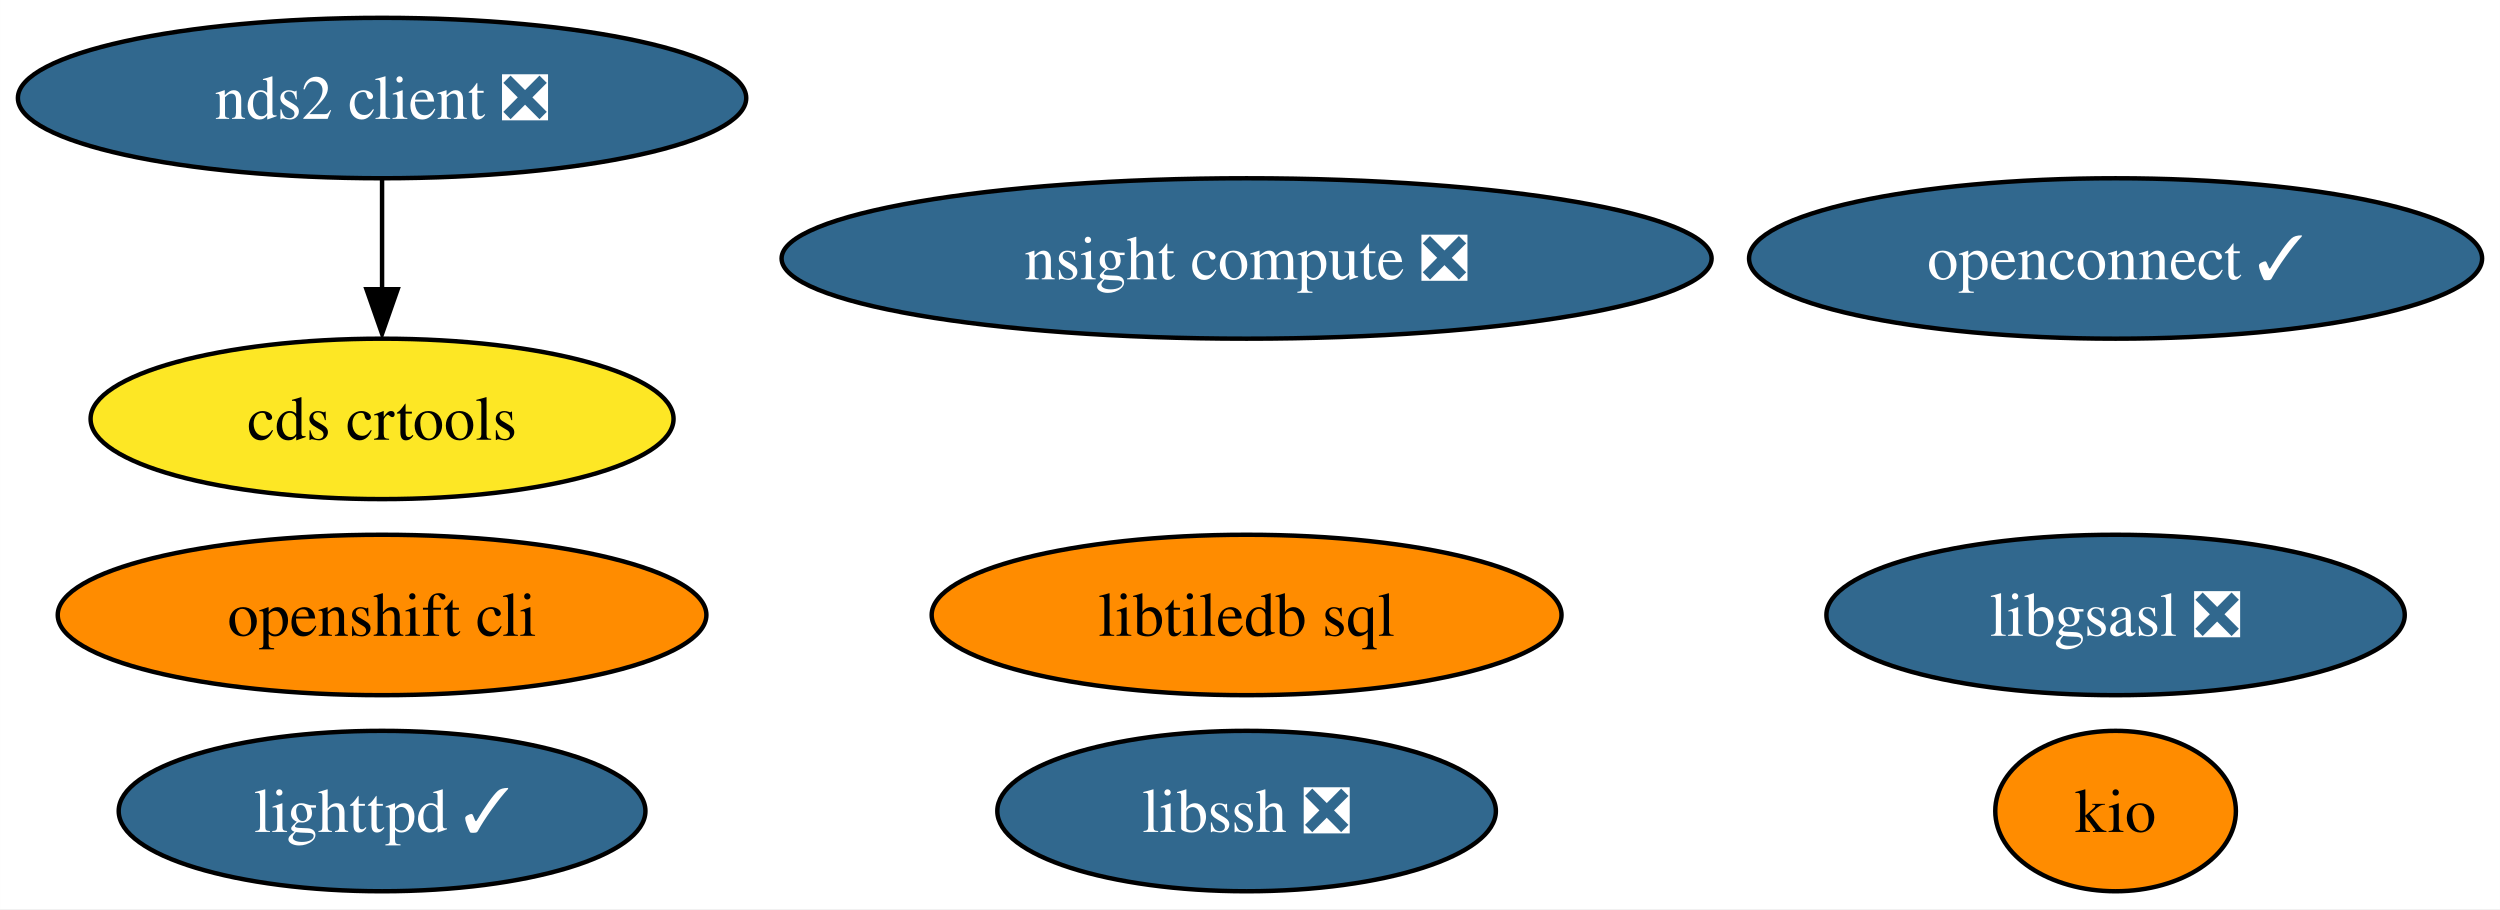
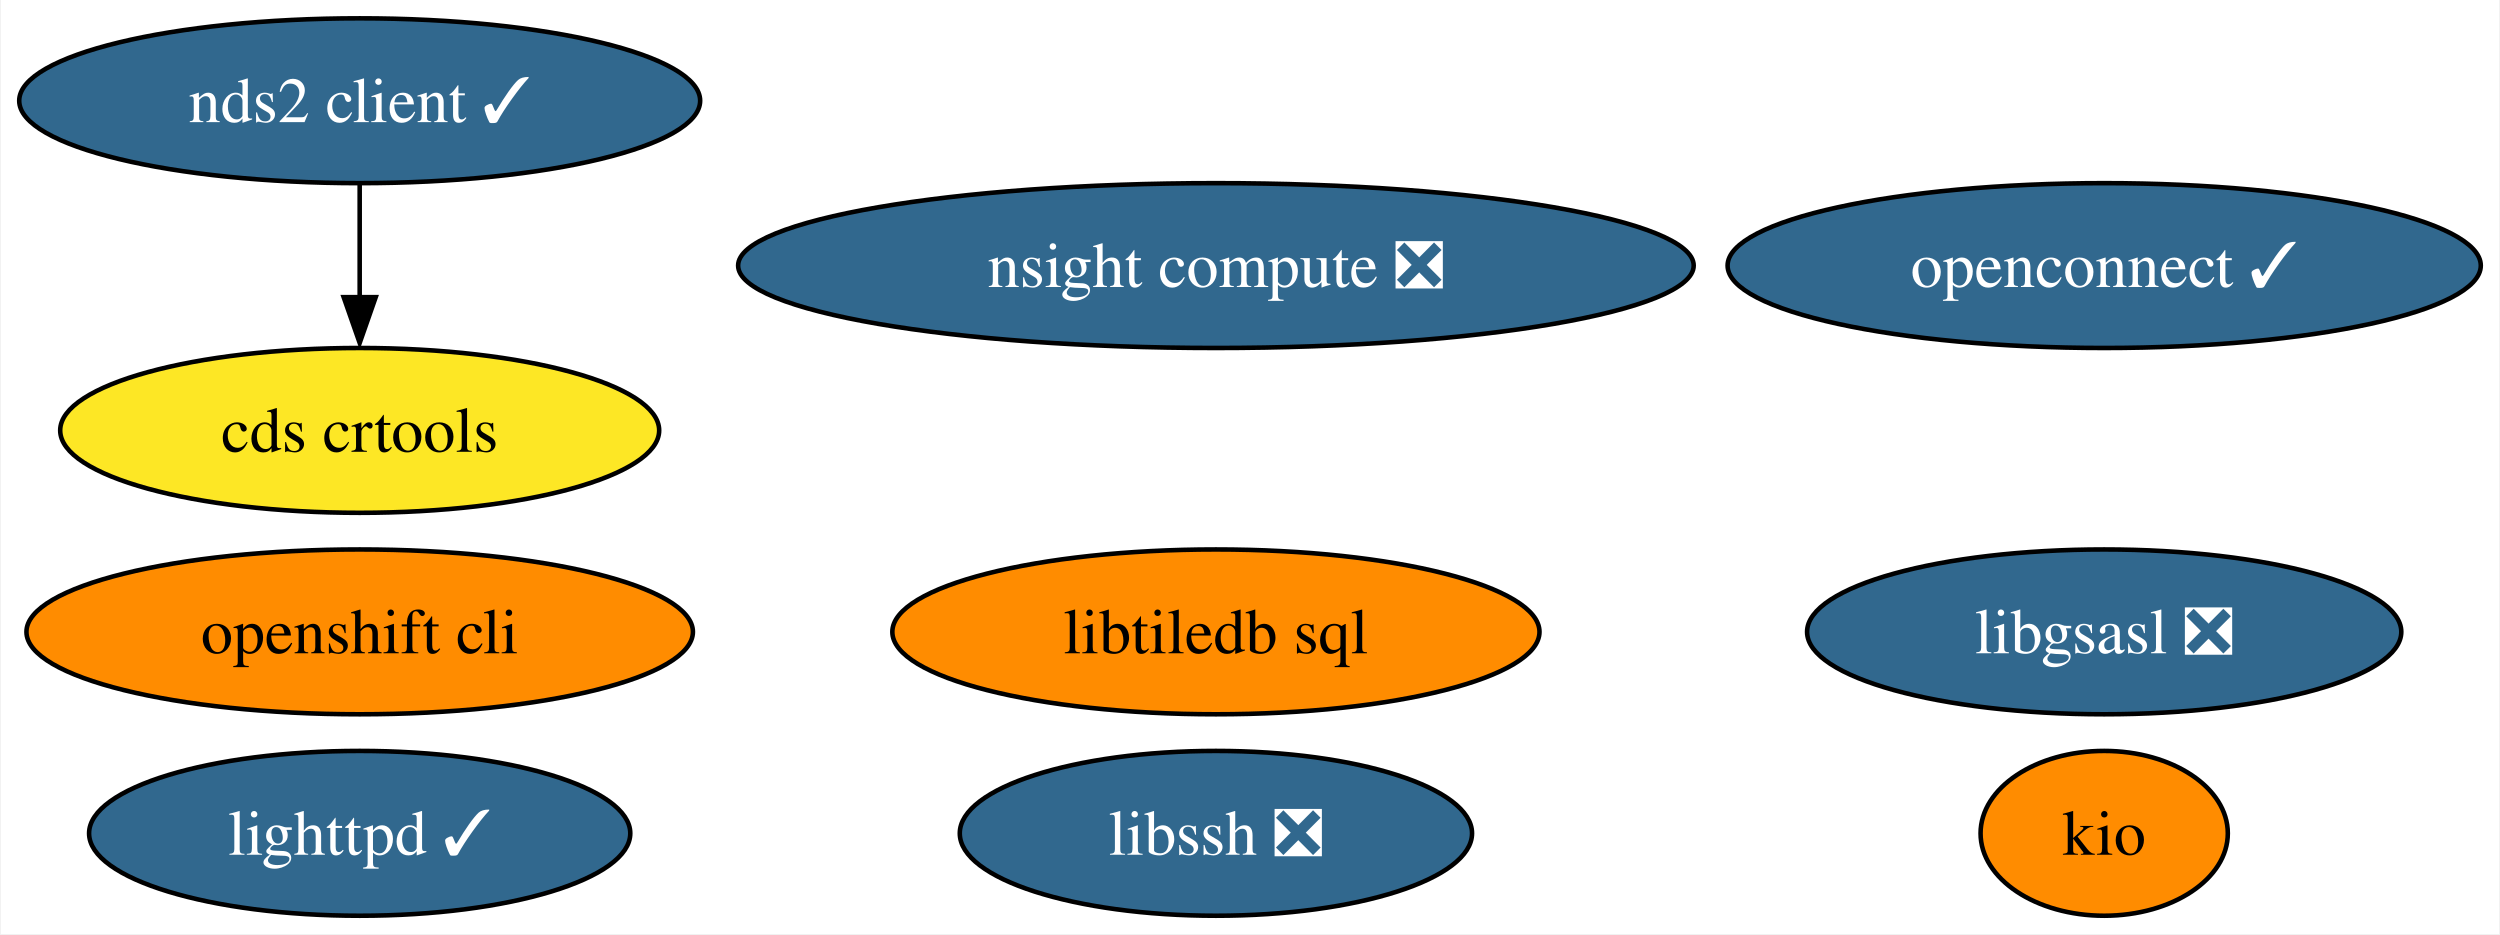
- <svg xmlns="http://www.w3.org/2000/svg" xmlns:xlink="http://www.w3.org/1999/xlink" width="561pt" height="204pt" viewBox="0.00 0.00 560.97 204.00">
+ <svg xmlns="http://www.w3.org/2000/svg" xmlns:xlink="http://www.w3.org/1999/xlink" width="546pt" height="204pt" viewBox="0.00 0.00 545.61 204.00">
  <g id="graph0" class="graph" transform="scale(1 1) rotate(0) translate(4 200)">
-     <polygon fill="white" stroke="none" points="-4,4 -4,-200 556.97,-200 556.97,4 -4,4" />
+     <polygon fill="white" stroke="none" points="-4,4 -4,-200 541.61,-200 541.61,4 -4,4" />
    <g id="node1" class="node">
      <g id="a_node1">
        <a xlink:href="https://github.com/conda-forge/libgsasl-feedstock/pull/28" xlink:title="libgsasl ❎">
-           <ellipse fill="#31688e" stroke="black" cx="470.72" cy="-62" rx="64.89" ry="18" />
-           <text text-anchor="middle" x="470.72" y="-57.33" font-family="Times,serif" font-size="14.00" fill="white">libgsasl ❎</text>
+           <ellipse fill="#31688e" stroke="black" cx="455.36" cy="-62" rx="64.89" ry="18" />
+           <text text-anchor="middle" x="455.36" y="-57.33" font-family="Times,serif" font-size="14.00" fill="white">libgsasl ❎</text>
        </a>
      </g>
    </g>
    <g id="node2" class="node">
      <g id="a_node2">
        <a xlink:href="https://github.com/conda-forge/lighttpd-feedstock/pull/20" xlink:title="lighttpd ✓">
-           <ellipse fill="#31688e" stroke="black" cx="81.72" cy="-18" rx="59.1" ry="18" />
-           <text text-anchor="middle" x="81.72" y="-13.32" font-family="Times,serif" font-size="14.00" fill="white">lighttpd ✓</text>
+           <ellipse fill="#31688e" stroke="black" cx="74.36" cy="-18" rx="59.1" ry="18" />
+           <text text-anchor="middle" x="74.36" y="-13.32" font-family="Times,serif" font-size="14.00" fill="white">lighttpd ✓</text>
        </a>
      </g>
    </g>
    <g id="node3" class="node">
      <g id="a_node3">
-         <a xlink:href="https://github.com/conda-forge/nds2-client-feedstock/pull/25" xlink:title="nds2 client ❎">
-           <ellipse fill="#31688e" stroke="black" cx="81.72" cy="-178" rx="81.72" ry="18" />
-           <text text-anchor="middle" x="81.72" y="-173.32" font-family="Times,serif" font-size="14.00" fill="white">nds2 client ❎</text>
+         <a xlink:href="https://github.com/conda-forge/nds2-client-feedstock/pull/25" xlink:title="nds2 client ✓">
+           <ellipse fill="#31688e" stroke="black" cx="74.36" cy="-178" rx="74.36" ry="18" />
+           <text text-anchor="middle" x="74.36" y="-173.32" font-family="Times,serif" font-size="14.00" fill="white">nds2 client ✓</text>
        </a>
      </g>
    </g>
    <g id="node9" class="node">
      <g id="a_node9">
        <a xlink:href="https://github.com/conda-forge/cds-crtools-feedstock" xlink:title="cds crtools">
-           <ellipse fill="#fde725" stroke="black" cx="81.72" cy="-106" rx="65.41" ry="18" />
-           <text text-anchor="middle" x="81.72" y="-101.33" font-family="Times,serif" font-size="14.00">cds crtools</text>
+           <ellipse fill="#fde725" stroke="black" cx="74.36" cy="-106" rx="65.41" ry="18" />
+           <text text-anchor="middle" x="74.36" y="-101.33" font-family="Times,serif" font-size="14.00">cds crtools</text>
        </a>
      </g>
    </g>
    <g id="edge1" class="edge">
-       <path fill="none" stroke="black" d="M81.72,-159.7C81.72,-152.24 81.72,-143.32 81.72,-134.97" />
-       <polygon fill="black" stroke="black" points="85.22,-135.1 81.72,-125.1 78.22,-135.1 85.22,-135.1" />
+       <path fill="none" stroke="black" d="M74.36,-159.7C74.36,-152.24 74.36,-143.32 74.36,-134.97" />
+       <polygon fill="black" stroke="black" points="77.86,-135.1 74.36,-125.1 70.86,-135.1 77.86,-135.1" />
    </g>
    <g id="node4" class="node">
      <g id="a_node4">
        <a xlink:href="https://github.com/conda-forge/libssh-feedstock/pull/20" xlink:title="libssh ❎">
-           <ellipse fill="#31688e" stroke="black" cx="275.72" cy="-18" rx="55.94" ry="18" />
-           <text text-anchor="middle" x="275.72" y="-13.32" font-family="Times,serif" font-size="14.00" fill="white">libssh ❎</text>
+           <ellipse fill="#31688e" stroke="black" cx="261.36" cy="-18" rx="55.94" ry="18" />
+           <text text-anchor="middle" x="261.36" y="-13.32" font-family="Times,serif" font-size="14.00" fill="white">libssh ❎</text>
        </a>
      </g>
    </g>
    <g id="node5" class="node">
      <g id="a_node5">
        <a xlink:href="https://github.com/conda-forge/openshift-cli-feedstock" xlink:title="openshift cli">
-           <ellipse fill="#ff8c00" stroke="black" cx="81.72" cy="-62" rx="72.78" ry="18" />
-           <text text-anchor="middle" x="81.72" y="-57.33" font-family="Times,serif" font-size="14.00">openshift cli</text>
+           <ellipse fill="#ff8c00" stroke="black" cx="74.36" cy="-62" rx="72.78" ry="18" />
+           <text text-anchor="middle" x="74.36" y="-57.33" font-family="Times,serif" font-size="14.00">openshift cli</text>
        </a>
      </g>
    </g>
    <g id="node6" class="node">
      <g id="a_node6">
        <a xlink:href="https://github.com/conda-forge/libtiledb-sql-feedstock" xlink:title="libtiledb sql">
-           <ellipse fill="#ff8c00" stroke="black" cx="275.72" cy="-62" rx="70.67" ry="18" />
-           <text text-anchor="middle" x="275.72" y="-57.33" font-family="Times,serif" font-size="14.00">libtiledb sql</text>
+           <ellipse fill="#ff8c00" stroke="black" cx="261.36" cy="-62" rx="70.67" ry="18" />
+           <text text-anchor="middle" x="261.36" y="-57.33" font-family="Times,serif" font-size="14.00">libtiledb sql</text>
        </a>
      </g>
    </g>
    <g id="node7" class="node">
      <g id="a_node7">
        <a xlink:href="https://github.com/conda-forge/kio-feedstock" xlink:title="kio">
-           <ellipse fill="#ff8c00" stroke="black" cx="470.72" cy="-18" rx="27" ry="18" />
-           <text text-anchor="middle" x="470.72" y="-13.32" font-family="Times,serif" font-size="14.00">kio</text>
+           <ellipse fill="#ff8c00" stroke="black" cx="455.36" cy="-18" rx="27" ry="18" />
+           <text text-anchor="middle" x="455.36" y="-13.32" font-family="Times,serif" font-size="14.00">kio</text>
        </a>
      </g>
    </g>
    <g id="node8" class="node">
      <g id="a_node8">
        <a xlink:href="https://github.com/conda-forge/openconnect-feedstock/pull/25" xlink:title="openconnect ✓">
-           <ellipse fill="#31688e" stroke="black" cx="470.72" cy="-142" rx="82.25" ry="18" />
-           <text text-anchor="middle" x="470.72" y="-137.32" font-family="Times,serif" font-size="14.00" fill="white">openconnect ✓</text>
+           <ellipse fill="#31688e" stroke="black" cx="455.36" cy="-142" rx="82.25" ry="18" />
+           <text text-anchor="middle" x="455.36" y="-137.32" font-family="Times,serif" font-size="14.00" fill="white">openconnect ✓</text>
        </a>
      </g>
    </g>
    <g id="node10" class="node">
      <g id="a_node10">
        <a xlink:href="https://github.com/conda-forge/nsight-compute-feedstock/pull/8" xlink:title="nsight compute ❎">
-           <ellipse fill="#31688e" stroke="black" cx="275.72" cy="-142" rx="104.35" ry="18" />
-           <text text-anchor="middle" x="275.72" y="-137.32" font-family="Times,serif" font-size="14.00" fill="white">nsight compute ❎</text>
+           <ellipse fill="#31688e" stroke="black" cx="261.36" cy="-142" rx="104.35" ry="18" />
+           <text text-anchor="middle" x="261.36" y="-137.32" font-family="Times,serif" font-size="14.00" fill="white">nsight compute ❎</text>
        </a>
      </g>
    </g>
  </g>
</svg>
